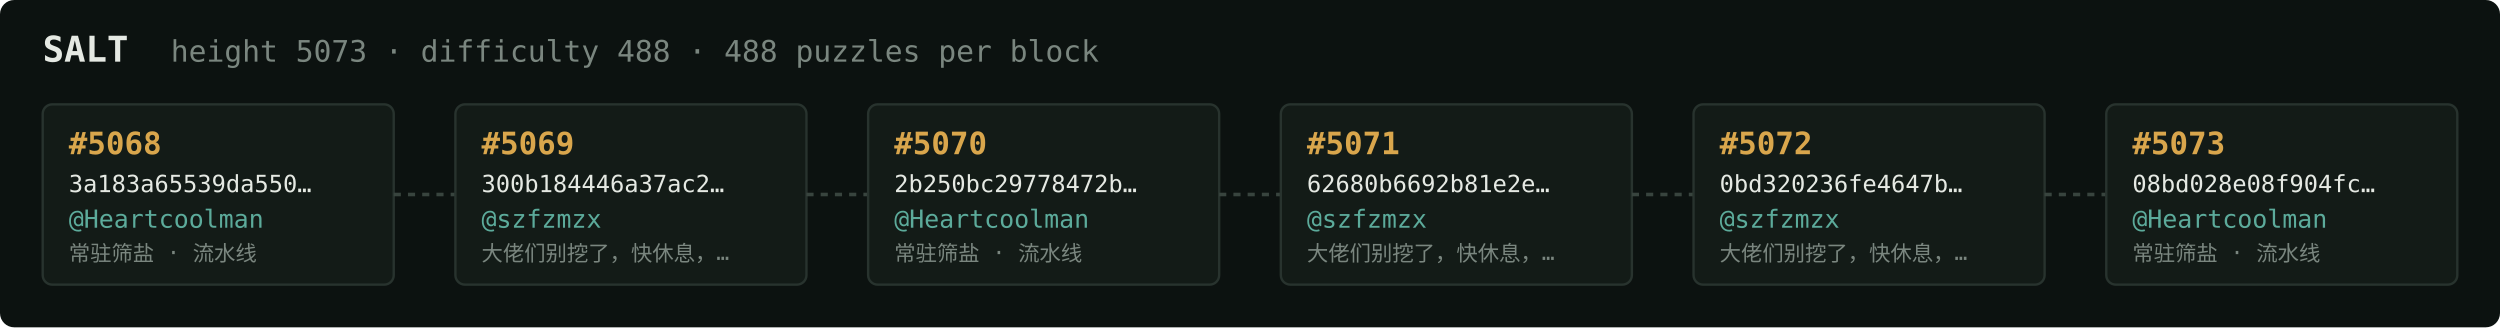
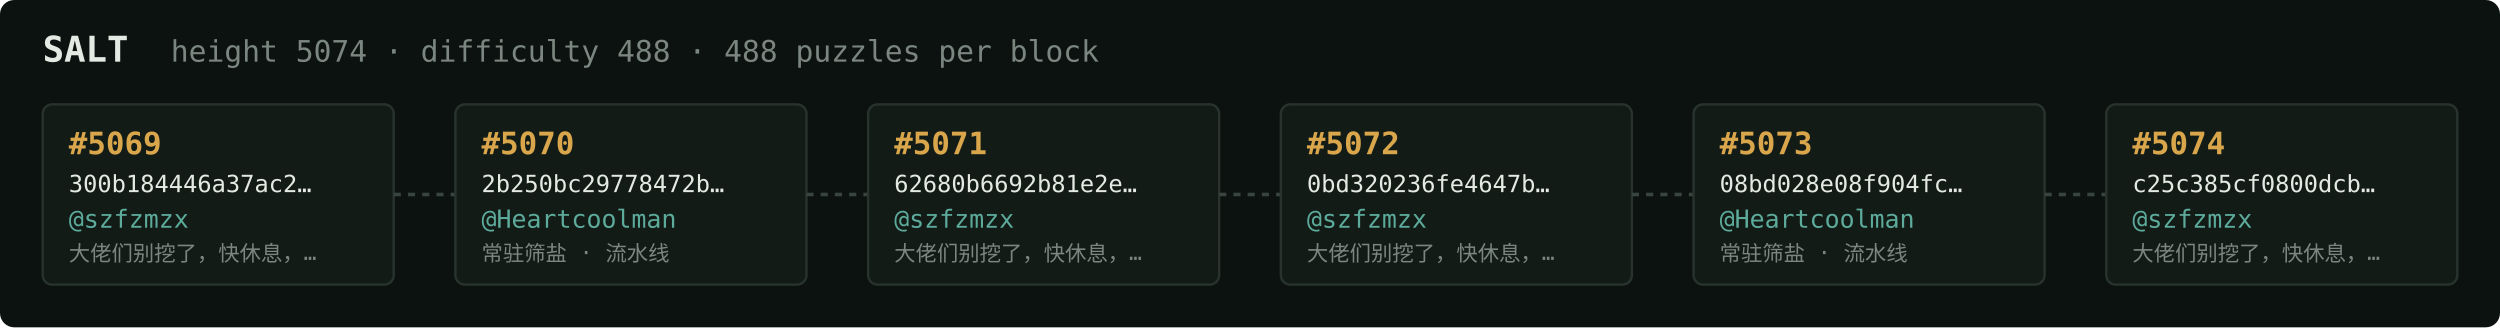
<svg xmlns="http://www.w3.org/2000/svg" width="1054" height="138" viewBox="0 0 1054 138" font-family="ui-monospace,SFMono-Regular,Menlo,monospace">
  <rect fill="#0c1210" width="1054" height="138" rx="6" />
  <text x="18" y="26" fill="#e5e9e3" font-size="15" font-weight="700">SALT</text>
-   <text x="72" y="26" fill="#7a867f" font-size="12.5">height 5073 · difficulty 488 · 488 puzzles per block</text>
+   <text x="72" y="26" fill="#7a867f" font-size="12.5">height 5074 · difficulty 488 · 488 puzzles per block</text>
  <rect x="18" y="44" width="148" height="76" rx="4" fill="#131b17" stroke="#28332e" stroke-width="1" />
-   <text x="29" y="65" fill="#d9a64c" font-size="13" font-weight="700">#5068</text>
-   <text x="29" y="81" fill="#e5e9e3" font-size="10">3a183a65539da550…</text>
-   <text x="29" y="96" fill="#5cab9b" font-size="10.5">@Heartcoolman</text>
-   <text x="29" y="110" fill="#7a867f" font-size="9">常驻筛盐 · 流水线</text>
+   <text x="29" y="65" fill="#d9a64c" font-size="13" font-weight="700">#5069</text>
+   <text x="29" y="81" fill="#e5e9e3" font-size="10">300b184446a37ac2…</text>
+   <text x="29" y="96" fill="#5cab9b" font-size="10.5">@szfzmzx</text>
+   <text x="29" y="110" fill="#7a867f" font-size="9">大佬们别挖了，快休息，…</text>
  <line x1="166" y1="82.0" x2="192" y2="82.0" stroke="#38443e" stroke-width="1.5" stroke-dasharray="3 3" />
  <rect x="192" y="44" width="148" height="76" rx="4" fill="#131b17" stroke="#28332e" stroke-width="1" />
-   <text x="203" y="65" fill="#d9a64c" font-size="13" font-weight="700">#5069</text>
-   <text x="203" y="81" fill="#e5e9e3" font-size="10">300b184446a37ac2…</text>
-   <text x="203" y="96" fill="#5cab9b" font-size="10.5">@szfzmzx</text>
-   <text x="203" y="110" fill="#7a867f" font-size="9">大佬们别挖了，快休息，…</text>
+   <text x="203" y="65" fill="#d9a64c" font-size="13" font-weight="700">#5070</text>
+   <text x="203" y="81" fill="#e5e9e3" font-size="10">2b250bc29778472b…</text>
+   <text x="203" y="96" fill="#5cab9b" font-size="10.5">@Heartcoolman</text>
+   <text x="203" y="110" fill="#7a867f" font-size="9">常驻筛盐 · 流水线</text>
  <line x1="340" y1="82.0" x2="366" y2="82.0" stroke="#38443e" stroke-width="1.5" stroke-dasharray="3 3" />
  <rect x="366" y="44" width="148" height="76" rx="4" fill="#131b17" stroke="#28332e" stroke-width="1" />
-   <text x="377" y="65" fill="#d9a64c" font-size="13" font-weight="700">#5070</text>
-   <text x="377" y="81" fill="#e5e9e3" font-size="10">2b250bc29778472b…</text>
-   <text x="377" y="96" fill="#5cab9b" font-size="10.5">@Heartcoolman</text>
-   <text x="377" y="110" fill="#7a867f" font-size="9">常驻筛盐 · 流水线</text>
+   <text x="377" y="65" fill="#d9a64c" font-size="13" font-weight="700">#5071</text>
+   <text x="377" y="81" fill="#e5e9e3" font-size="10">62680b6692b81e2e…</text>
+   <text x="377" y="96" fill="#5cab9b" font-size="10.5">@szfzmzx</text>
+   <text x="377" y="110" fill="#7a867f" font-size="9">大佬们别挖了，快休息，…</text>
  <line x1="514" y1="82.0" x2="540" y2="82.0" stroke="#38443e" stroke-width="1.5" stroke-dasharray="3 3" />
  <rect x="540" y="44" width="148" height="76" rx="4" fill="#131b17" stroke="#28332e" stroke-width="1" />
-   <text x="551" y="65" fill="#d9a64c" font-size="13" font-weight="700">#5071</text>
-   <text x="551" y="81" fill="#e5e9e3" font-size="10">62680b6692b81e2e…</text>
+   <text x="551" y="65" fill="#d9a64c" font-size="13" font-weight="700">#5072</text>
+   <text x="551" y="81" fill="#e5e9e3" font-size="10">0bd320236fe4647b…</text>
  <text x="551" y="96" fill="#5cab9b" font-size="10.5">@szfzmzx</text>
  <text x="551" y="110" fill="#7a867f" font-size="9">大佬们别挖了，快休息，…</text>
  <line x1="688" y1="82.0" x2="714" y2="82.0" stroke="#38443e" stroke-width="1.5" stroke-dasharray="3 3" />
  <rect x="714" y="44" width="148" height="76" rx="4" fill="#131b17" stroke="#28332e" stroke-width="1" />
-   <text x="725" y="65" fill="#d9a64c" font-size="13" font-weight="700">#5072</text>
-   <text x="725" y="81" fill="#e5e9e3" font-size="10">0bd320236fe4647b…</text>
-   <text x="725" y="96" fill="#5cab9b" font-size="10.5">@szfzmzx</text>
-   <text x="725" y="110" fill="#7a867f" font-size="9">大佬们别挖了，快休息，…</text>
+   <text x="725" y="65" fill="#d9a64c" font-size="13" font-weight="700">#5073</text>
+   <text x="725" y="81" fill="#e5e9e3" font-size="10">08bd028e08f904fc…</text>
+   <text x="725" y="96" fill="#5cab9b" font-size="10.5">@Heartcoolman</text>
+   <text x="725" y="110" fill="#7a867f" font-size="9">常驻筛盐 · 流水线</text>
  <line x1="862" y1="82.0" x2="888" y2="82.0" stroke="#38443e" stroke-width="1.5" stroke-dasharray="3 3" />
  <rect x="888" y="44" width="148" height="76" rx="4" fill="#131b17" stroke="#28332e" stroke-width="1" />
-   <text x="899" y="65" fill="#d9a64c" font-size="13" font-weight="700">#5073</text>
-   <text x="899" y="81" fill="#e5e9e3" font-size="10">08bd028e08f904fc…</text>
-   <text x="899" y="96" fill="#5cab9b" font-size="10.5">@Heartcoolman</text>
-   <text x="899" y="110" fill="#7a867f" font-size="9">常驻筛盐 · 流水线</text>
+   <text x="899" y="65" fill="#d9a64c" font-size="13" font-weight="700">#5074</text>
+   <text x="899" y="81" fill="#e5e9e3" font-size="10">c25c385cf0800dcb…</text>
+   <text x="899" y="96" fill="#5cab9b" font-size="10.5">@szfzmzx</text>
+   <text x="899" y="110" fill="#7a867f" font-size="9">大佬们别挖了，快休息，…</text>
</svg>
